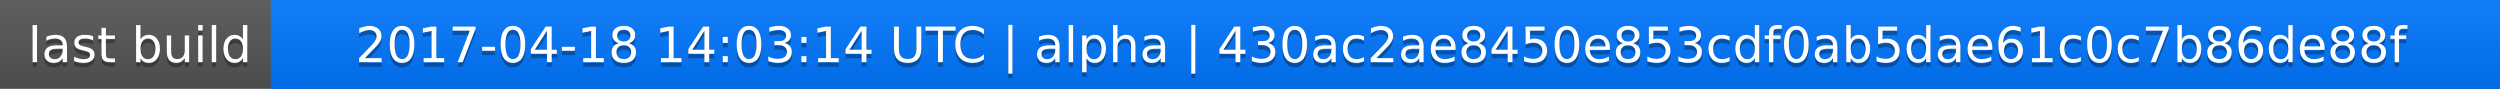
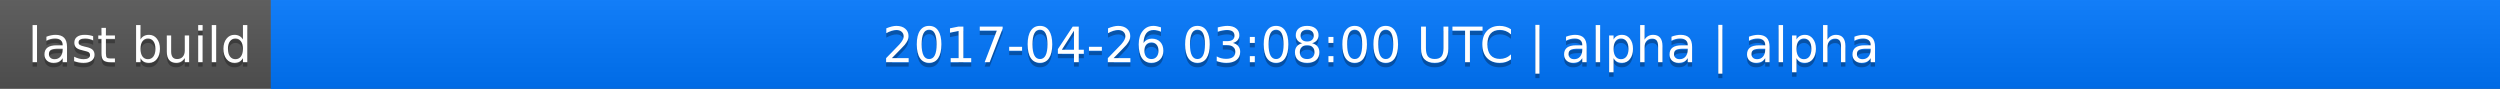
<svg xmlns="http://www.w3.org/2000/svg" width="563" height="20">
  <linearGradient id="a" x2="0" y2="100%">
    <stop offset="0" stop-color="#bbb" stop-opacity=".1" />
    <stop offset="1" stop-opacity=".1" />
  </linearGradient>
  <rect rx="0" width="563" height="20" fill="#555" />
  <rect rx="0" x="61" width="502" height="20" fill="#07f" />
  <path fill="#07f" d="M61 0h4v20h-4z" />
  <rect rx="0" width="563" height="20" fill="url(#a)" />
  <g fill="#fff" text-anchor="middle" font-family="DejaVu Sans,Verdana,Geneva,sans-serif" font-size="11">
    <text x="31.5" y="15" fill="#010101" fill-opacity=".3">last build</text>
    <text x="31.5" y="14">last build</text>
-     <text x="311" y="15" fill="#010101" fill-opacity=".3">2017-04-18 14:03:14 UTC | alpha | 430ac2ae8450e853cdf0ab5dae61c0c7b86de88f</text>
-     <text x="311" y="14">2017-04-18 14:03:14 UTC | alpha | 430ac2ae8450e853cdf0ab5dae61c0c7b86de88f</text>
+     <text x="311" y="15" fill="#010101" fill-opacity=".3">2017-04-26 03:08:00 UTC | alpha | alpha</text>
+     <text x="311" y="14">2017-04-26 03:08:00 UTC | alpha | alpha</text>
  </g>
</svg>
